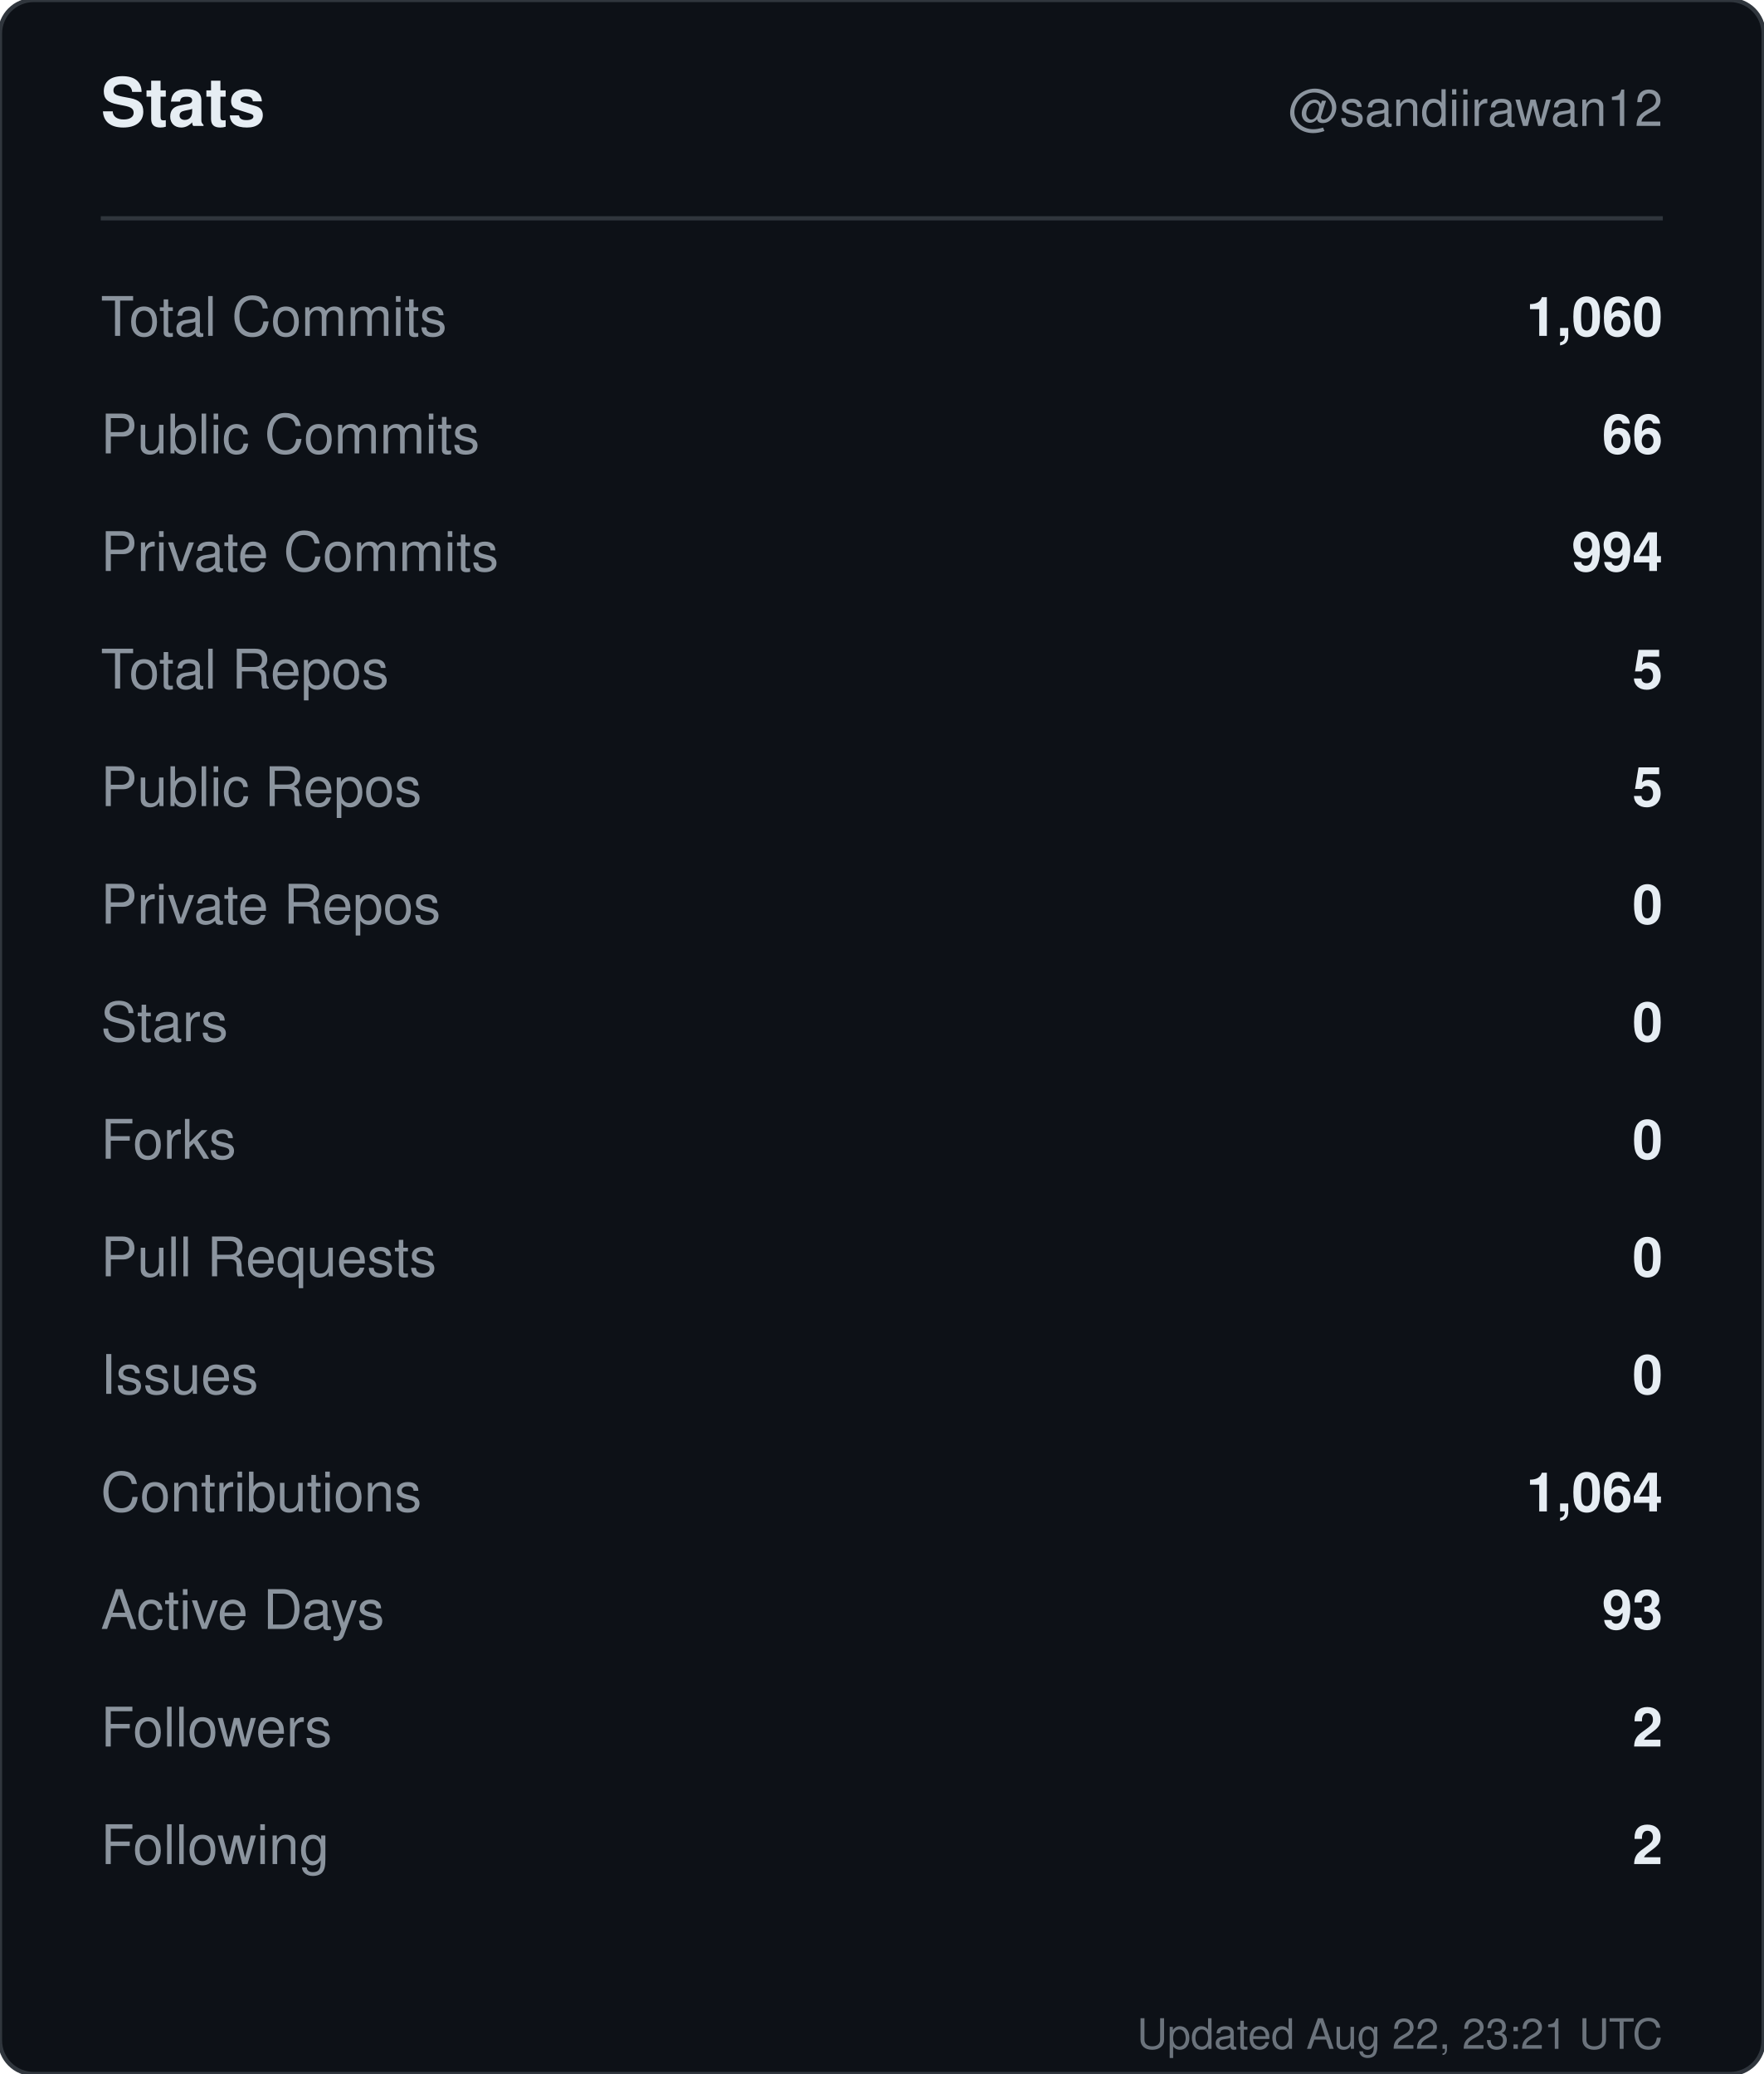
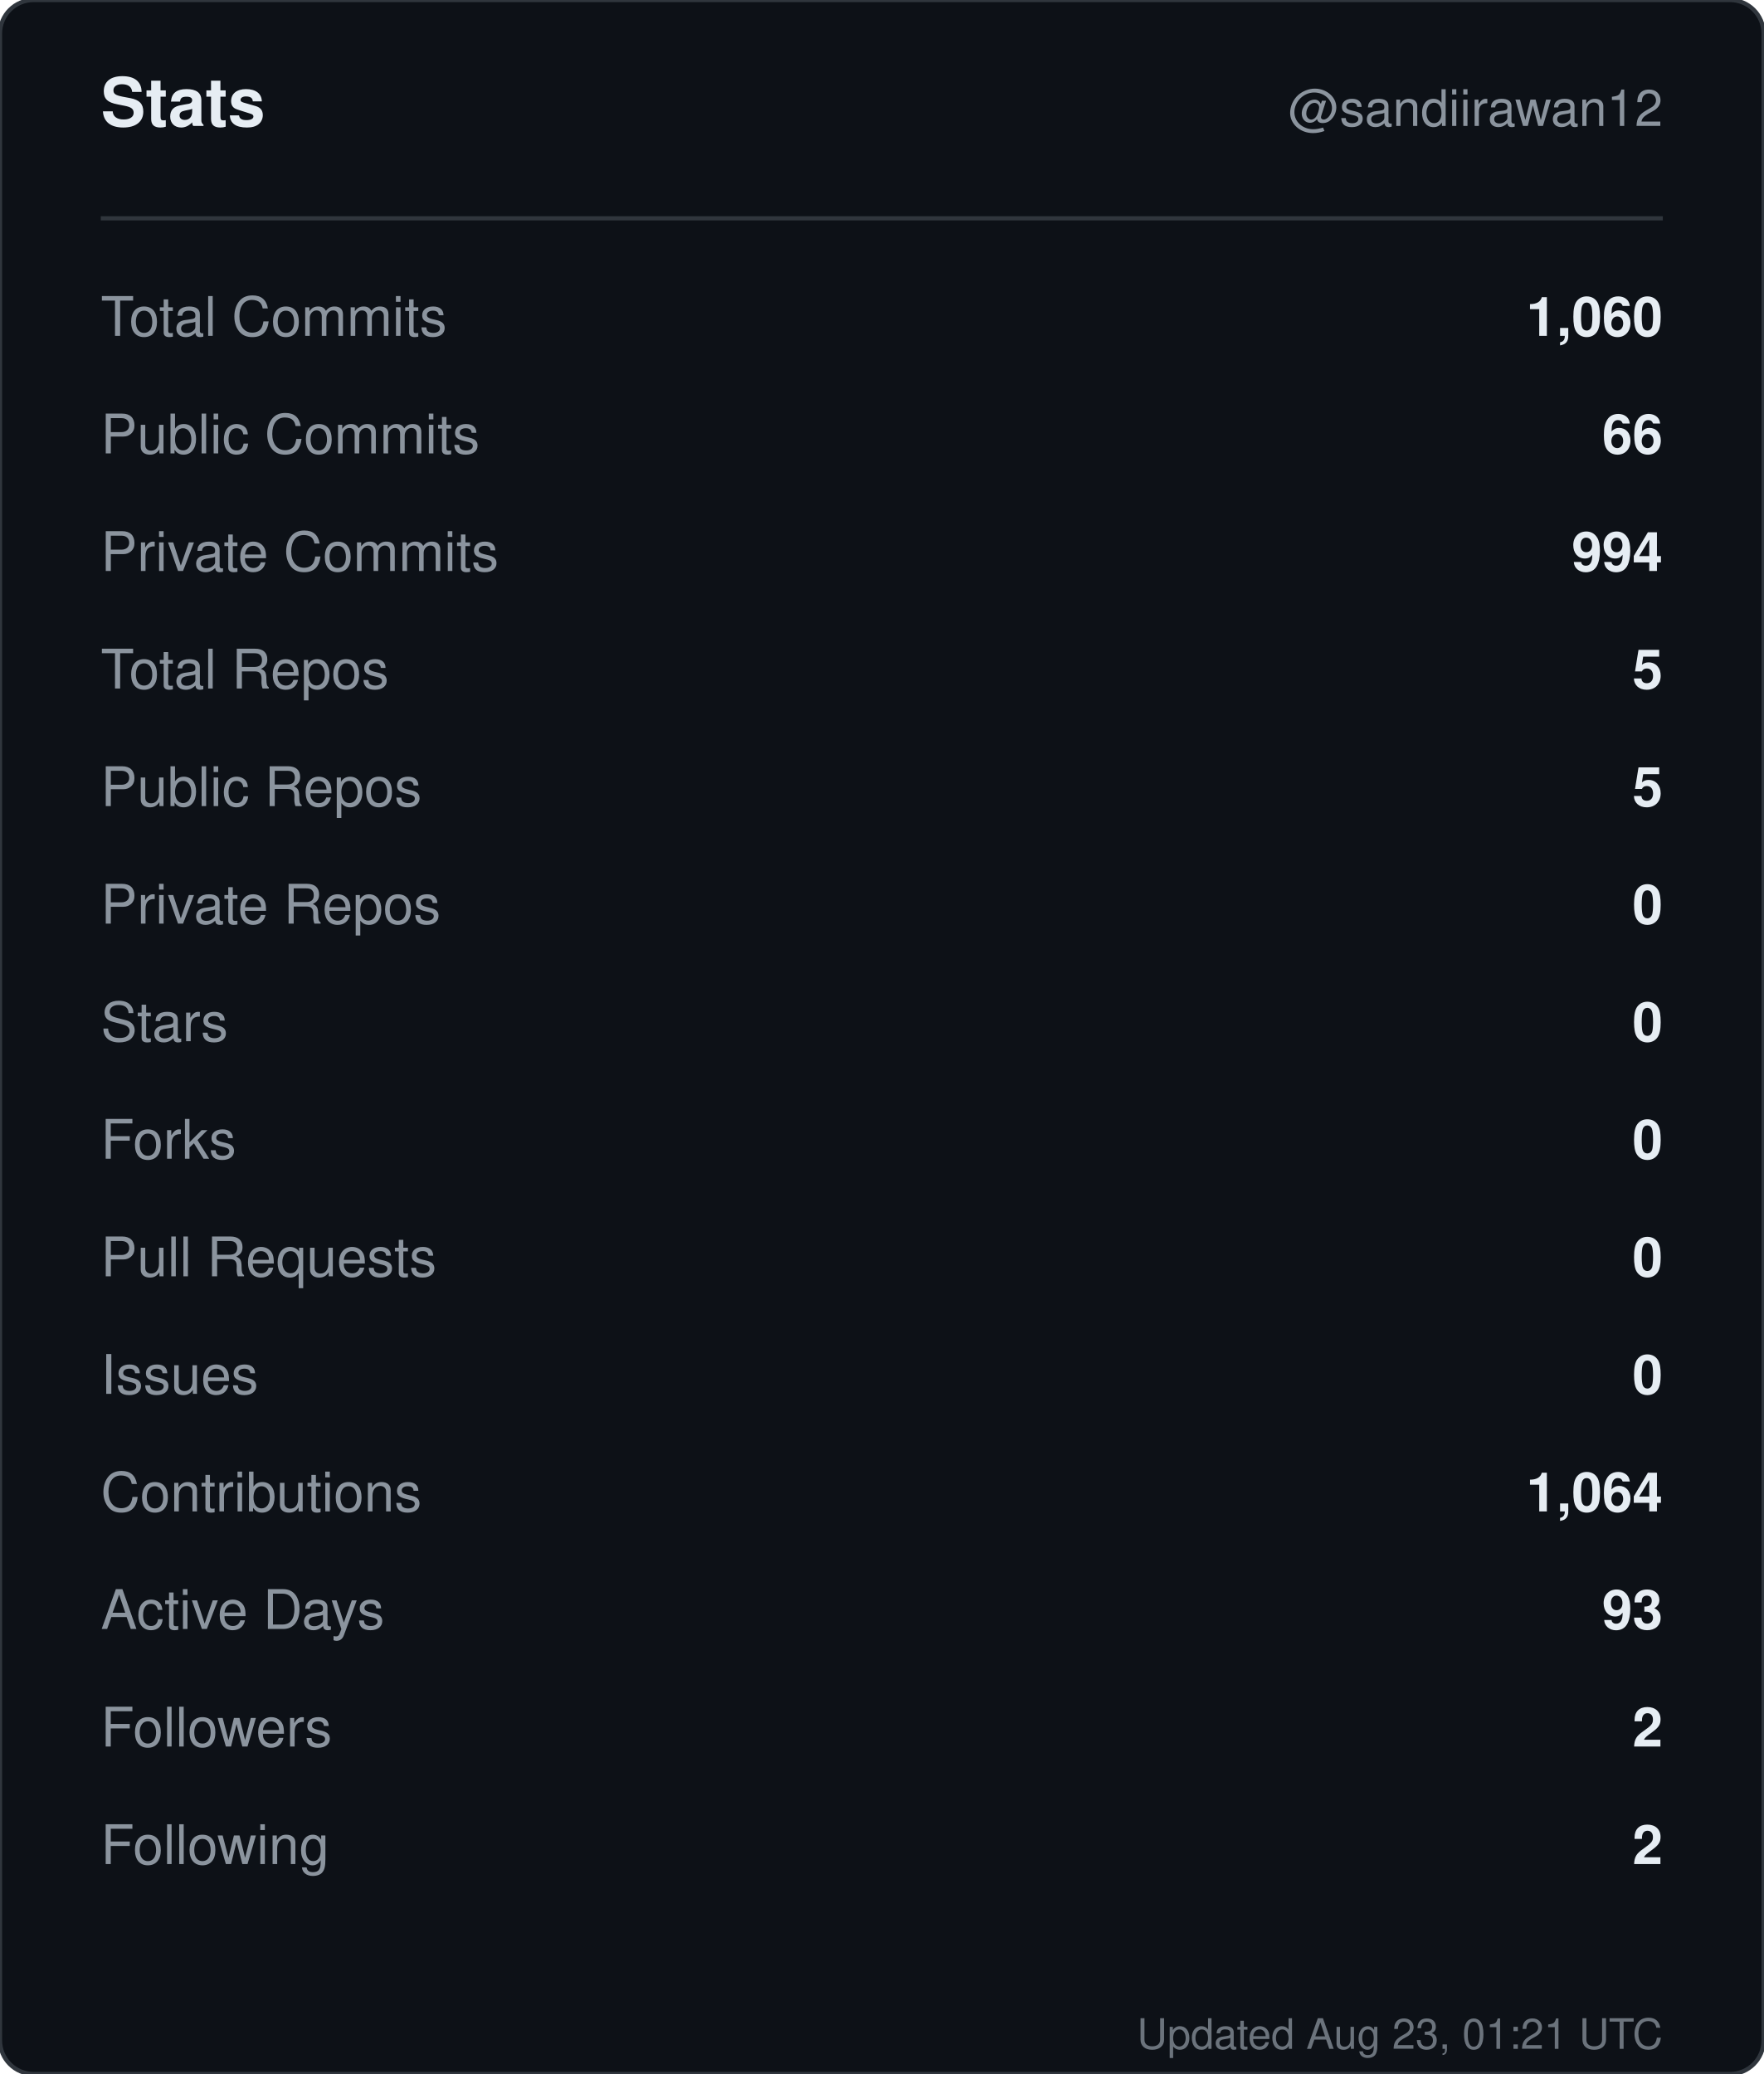
<svg xmlns="http://www.w3.org/2000/svg" width="420" height="494" viewBox="0 0 420 494" role="img" aria-label="Stats for sandiirawan12">
  <rect width="420" height="494" rx="8" fill="#0d1117" stroke="#30363d" />
  <g font-family="-apple-system, BlinkMacSystemFont, Segoe UI, Helvetica, Arial, sans-serif">
    <text x="24" y="30" fill="#e6edf3" font-size="16" font-weight="700">Stats</text>
    <text x="396" y="30" fill="#8b949e" font-size="12" text-anchor="end">@sandiirawan12</text>
    <line x1="24" y1="52" x2="396" y2="52" stroke="#30363d" />
    <text x="24" y="80" fill="#8b949e" font-size="13">Total Commits</text>
    <text x="396" y="80" fill="#e6edf3" font-size="13" font-weight="600" text-anchor="end">1,060</text>
    <text x="24" y="108" fill="#8b949e" font-size="13">Public Commits</text>
    <text x="396" y="108" fill="#e6edf3" font-size="13" font-weight="600" text-anchor="end">66</text>
    <text x="24" y="136" fill="#8b949e" font-size="13">Private Commits</text>
    <text x="396" y="136" fill="#e6edf3" font-size="13" font-weight="600" text-anchor="end">994</text>
    <text x="24" y="164" fill="#8b949e" font-size="13">Total Repos</text>
    <text x="396" y="164" fill="#e6edf3" font-size="13" font-weight="600" text-anchor="end">5</text>
    <text x="24" y="192" fill="#8b949e" font-size="13">Public Repos</text>
    <text x="396" y="192" fill="#e6edf3" font-size="13" font-weight="600" text-anchor="end">5</text>
    <text x="24" y="220" fill="#8b949e" font-size="13">Private Repos</text>
    <text x="396" y="220" fill="#e6edf3" font-size="13" font-weight="600" text-anchor="end">0</text>
    <text x="24" y="248" fill="#8b949e" font-size="13">Stars</text>
    <text x="396" y="248" fill="#e6edf3" font-size="13" font-weight="600" text-anchor="end">0</text>
    <text x="24" y="276" fill="#8b949e" font-size="13">Forks</text>
    <text x="396" y="276" fill="#e6edf3" font-size="13" font-weight="600" text-anchor="end">0</text>
    <text x="24" y="304" fill="#8b949e" font-size="13">Pull Requests</text>
    <text x="396" y="304" fill="#e6edf3" font-size="13" font-weight="600" text-anchor="end">0</text>
    <text x="24" y="332" fill="#8b949e" font-size="13">Issues</text>
    <text x="396" y="332" fill="#e6edf3" font-size="13" font-weight="600" text-anchor="end">0</text>
    <text x="24" y="360" fill="#8b949e" font-size="13">Contributions</text>
    <text x="396" y="360" fill="#e6edf3" font-size="13" font-weight="600" text-anchor="end">1,064</text>
    <text x="24" y="388" fill="#8b949e" font-size="13">Active Days</text>
    <text x="396" y="388" fill="#e6edf3" font-size="13" font-weight="600" text-anchor="end">93</text>
    <text x="24" y="416" fill="#8b949e" font-size="13">Followers</text>
    <text x="396" y="416" fill="#e6edf3" font-size="13" font-weight="600" text-anchor="end">2</text>
    <text x="24" y="444" fill="#8b949e" font-size="13">Following</text>
    <text x="396" y="444" fill="#e6edf3" font-size="13" font-weight="600" text-anchor="end">2</text>
-     <text x="396" y="488" fill="#8b949e" font-size="10" text-anchor="end" opacity="0.75">Updated Aug 22, 23:21 UTC</text>
+     <text x="396" y="488" fill="#8b949e" font-size="10" text-anchor="end" opacity="0.75">Updated Aug 23, 01:21 UTC</text>
  </g>
</svg>
